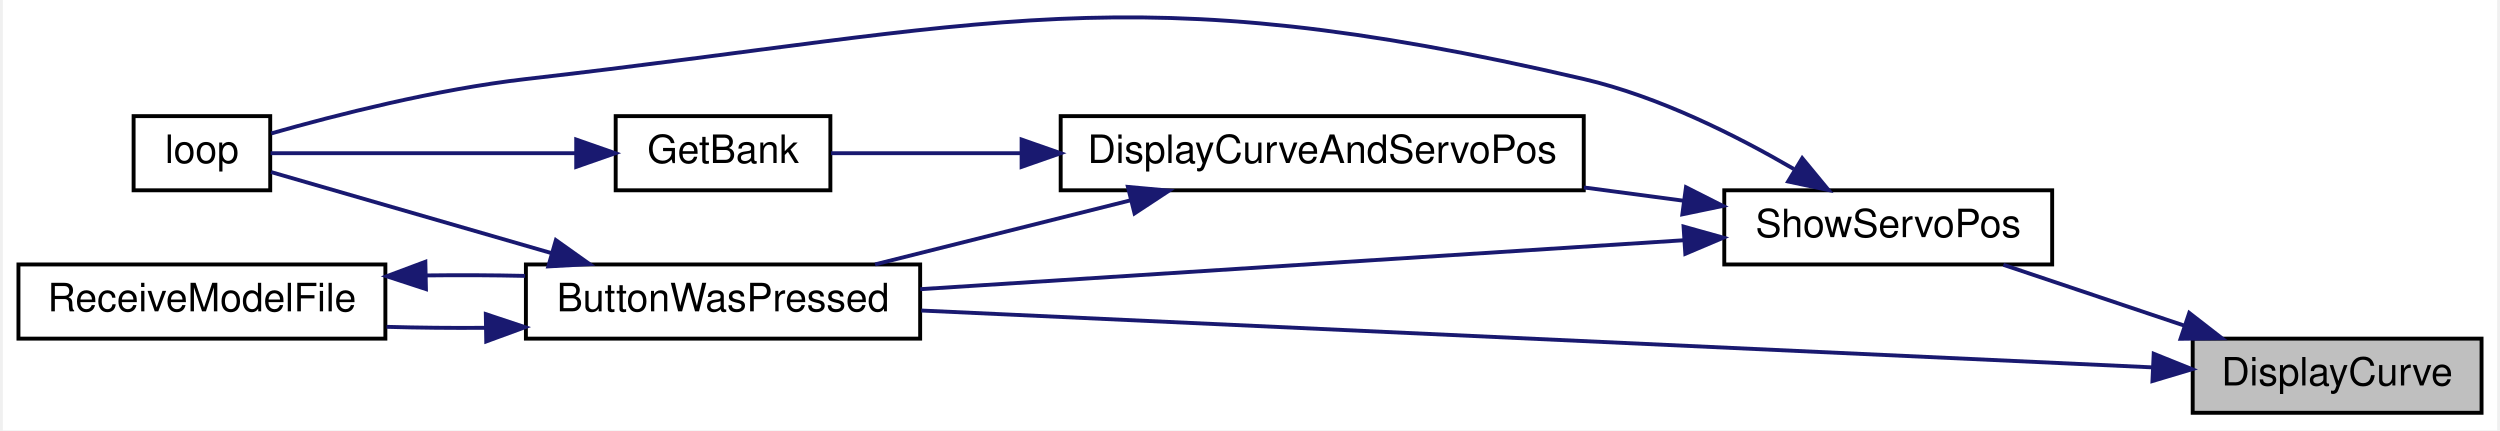
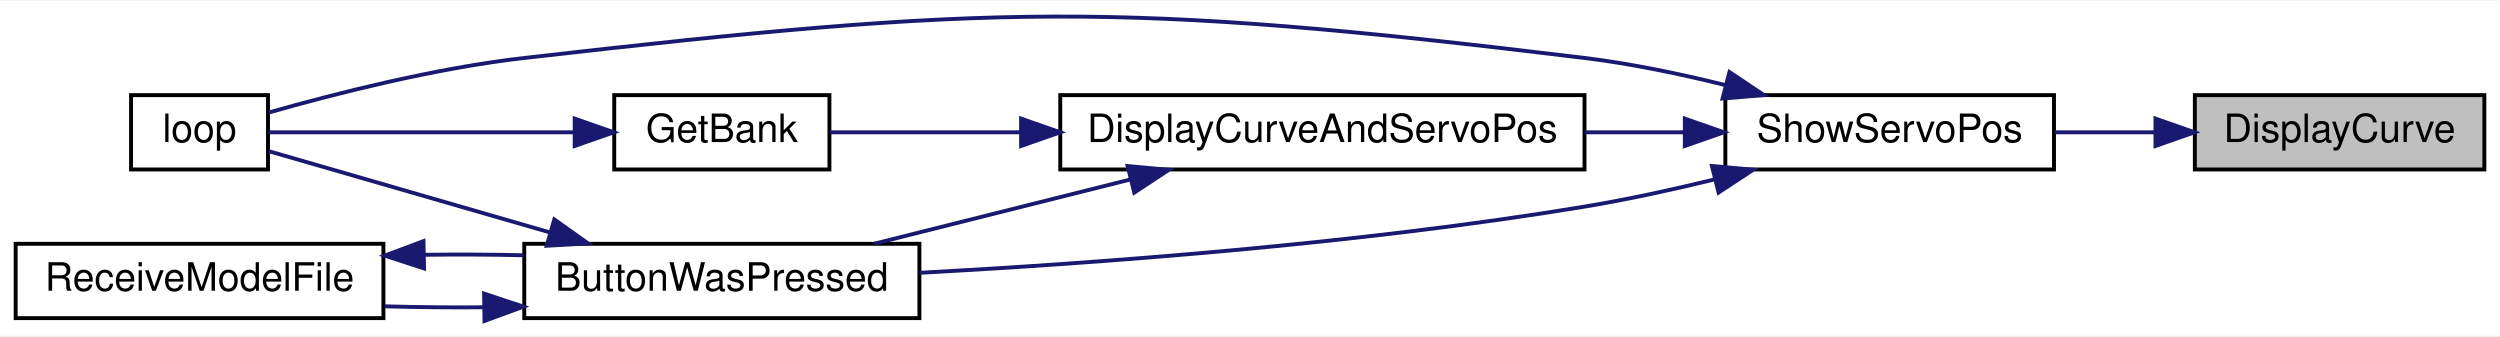
- <svg xmlns="http://www.w3.org/2000/svg" xmlns:xlink="http://www.w3.org/1999/xlink" width="639pt" height="110pt" viewBox="0.00 0.00 639.00 110.25">
-   <g id="graph0" class="graph" transform="scale(1 1) rotate(0) translate(4 106.25)">
-     <polygon fill="white" stroke="transparent" points="-4,4 -4,-106.25 635,-106.25 635,4 -4,4" />
+ <svg xmlns="http://www.w3.org/2000/svg" xmlns:xlink="http://www.w3.org/1999/xlink" width="639pt" height="86pt" viewBox="0.00 0.00 639.00 85.63">
+   <g id="graph0" class="graph" transform="scale(1 1) rotate(0) translate(4 81.63)">
+     <polygon fill="white" stroke="transparent" points="-4,4 -4,-81.63 635,-81.63 635,4 -4,4" />
    <g id="node1" class="node">
      <g id="a_node1">
        <a xlink:title=" ">
-           <polygon fill="#bfbfbf" stroke="black" points="557,-0.5 557,-19.5 631,-19.5 631,-0.5 557,-0.5" />
-           <text text-anchor="middle" x="594" y="-7.5" font-family="Helvetica,sans-Serif" font-size="10.00">DisplayCurve</text>
+           <polygon fill="#bfbfbf" stroke="black" points="557,-38.5 557,-57.5 631,-57.5 631,-38.5 557,-38.5" />
+           <text text-anchor="middle" x="594" y="-45.5" font-family="Helvetica,sans-Serif" font-size="10.00">DisplayCurve</text>
        </a>
      </g>
    </g>
    <g id="node2" class="node">
      <g id="a_node2">
-         <a xlink:href="_transmitter_code_2src_2main_8cpp.html#a804fdbdd5eab4c596bbe8a23eecbe4d5" target="_top" xlink:title=" ">
-           <polygon fill="white" stroke="black" points="130,-19.5 130,-38.5 231,-38.5 231,-19.5 130,-19.5" />
-           <text text-anchor="middle" x="180.5" y="-26.5" font-family="Helvetica,sans-Serif" font-size="10.00">ButtonWasPressed</text>
-         </a>
-       </g>
-     </g>
-     <g id="edge1" class="edge">
-       <path fill="none" stroke="midnightblue" d="M546.83,-12.13C468.83,-15.73 311.63,-22.99 231.27,-26.7" />
-       <polygon fill="midnightblue" stroke="midnightblue" points="547.01,-15.63 556.84,-11.67 546.69,-8.63 547.01,-15.63" />
-     </g>
-     <g id="node5" class="node">
-       <g id="a_node5">
        <a xlink:href="_transmitter_code_2src_2main_8cpp.html#ad770ee51a34d8c5026e65136884c16bf" target="_top" xlink:title=" ">
          <polygon fill="white" stroke="black" points="437,-38.5 437,-57.5 521,-57.5 521,-38.5 437,-38.5" />
          <text text-anchor="middle" x="479" y="-45.5" font-family="Helvetica,sans-Serif" font-size="10.00">ShowServoPos</text>
        </a>
      </g>
    </g>
-     <g id="edge5" class="edge">
-       <path fill="none" stroke="midnightblue" d="M554.86,-22.83C539.7,-27.92 522.56,-33.69 508.51,-38.41" />
-       <polygon fill="midnightblue" stroke="midnightblue" points="556.12,-26.09 564.49,-19.59 553.89,-19.46 556.12,-26.09" />
+     <g id="edge1" class="edge">
+       <path fill="none" stroke="midnightblue" d="M546.81,-48C538.34,-48 529.54,-48 521.23,-48" />
+       <polygon fill="midnightblue" stroke="midnightblue" points="546.94,-51.5 556.94,-48 546.94,-44.5 546.94,-51.5" />
    </g>
    <g id="node3" class="node">
      <g id="a_node3">
-         <a xlink:href="_transmitter_code_2src_2main_8cpp.html#ad3cb30894c94eb016e98bdcaa899ac86" target="_top" xlink:title=" ">
-           <polygon fill="white" stroke="black" points="29.5,-57.5 29.5,-76.5 64.5,-76.5 64.5,-57.5 29.5,-57.5" />
-           <text text-anchor="middle" x="47" y="-64.5" font-family="Helvetica,sans-Serif" font-size="10.00">loop</text>
+         <a xlink:href="_transmitter_code_2src_2main_8cpp.html#a804fdbdd5eab4c596bbe8a23eecbe4d5" target="_top" xlink:title=" ">
+           <polygon fill="white" stroke="black" points="130,-0.5 130,-19.5 231,-19.5 231,-0.5 130,-0.5" />
+           <text text-anchor="middle" x="180.5" y="-7.5" font-family="Helvetica,sans-Serif" font-size="10.00">ButtonWasPressed</text>
        </a>
      </g>
    </g>
    <g id="edge2" class="edge">
-       <path fill="none" stroke="midnightblue" d="M136.51,-41.42C112,-48.5 82.69,-56.97 64.71,-62.17" />
-       <polygon fill="midnightblue" stroke="midnightblue" points="137.68,-44.73 146.32,-38.59 135.74,-38 137.68,-44.73" />
+       <path fill="none" stroke="midnightblue" d="M434.09,-35.92C423.34,-33.3 411.81,-30.79 401,-29 343.08,-19.41 275.7,-14.49 231.03,-12.08" />
+       <polygon fill="midnightblue" stroke="midnightblue" points="433.57,-39.39 444.12,-38.43 435.27,-32.6 433.57,-39.39" />
    </g>
    <g id="node4" class="node">
      <g id="a_node4">
-         <a xlink:href="_transmitter_code_2src_2main_8cpp.html#ab7c9edf843c732d7fe296564f39bc0dc" target="_top" xlink:title="RECEIVE A MODEL FILE.">
-           <polygon fill="white" stroke="black" points="0,-19.5 0,-38.5 94,-38.5 94,-19.5 0,-19.5" />
-           <text text-anchor="middle" x="47" y="-26.5" font-family="Helvetica,sans-Serif" font-size="10.00">ReceiveModelFile</text>
+         <a xlink:href="_transmitter_code_2src_2main_8cpp.html#ad3cb30894c94eb016e98bdcaa899ac86" target="_top" xlink:title=" ">
+           <polygon fill="white" stroke="black" points="29.5,-38.5 29.5,-57.5 64.5,-57.5 64.5,-38.5 29.5,-38.5" />
+           <text text-anchor="middle" x="47" y="-45.5" font-family="Helvetica,sans-Serif" font-size="10.00">loop</text>
        </a>
      </g>
    </g>
-     <g id="edge3" class="edge">
-       <path fill="none" stroke="midnightblue" d="M119.55,-22.27C111.08,-22.2 102.48,-22.29 94.32,-22.52" />
-       <polygon fill="midnightblue" stroke="midnightblue" points="119.73,-25.78 129.79,-22.43 119.84,-18.78 119.73,-25.78" />
-     </g>
-     <g id="edge4" class="edge">
-       <path fill="none" stroke="midnightblue" d="M104.45,-35.69C112.88,-35.8 121.51,-35.76 129.79,-35.57" />
-       <polygon fill="midnightblue" stroke="midnightblue" points="104.39,-32.19 94.32,-35.48 104.24,-39.19 104.39,-32.19" />
-     </g>
-     <g id="edge6" class="edge">
-       <path fill="none" stroke="midnightblue" d="M426.56,-44.7C371.63,-41.18 285.2,-35.65 231.02,-32.17" />
-       <polygon fill="midnightblue" stroke="midnightblue" points="426.57,-48.21 436.77,-45.36 427.02,-41.23 426.57,-48.21" />
-     </g>
-     <g id="edge11" class="edge">
-       <path fill="none" stroke="midnightblue" d="M454.82,-62.95C440.06,-71.55 420.17,-81.53 401,-86 283.71,-113.37 249.66,-99.68 130,-86 107.06,-83.38 81.2,-76.75 64.76,-72.07" />
-       <polygon fill="midnightblue" stroke="midnightblue" points="456.97,-65.73 463.71,-57.56 453.35,-59.75 456.97,-65.73" />
+     <g id="edge10" class="edge">
+       <path fill="none" stroke="midnightblue" d="M437.03,-60.06C425.48,-62.92 412.84,-65.56 401,-67 281.44,-81.53 249.66,-80.68 130,-67 107.06,-64.38 81.2,-57.75 64.76,-53.07" />
+       <polygon fill="midnightblue" stroke="midnightblue" points="438.05,-63.41 446.85,-57.51 436.29,-56.63 438.05,-63.41" />
    </g>
    <g id="node6" class="node">
      <g id="a_node6">
        <a xlink:href="_transmitter_code_2src_2main_8cpp.html#aa61377ec59e711151913086167f2f48f" target="_top" xlink:title=" ">
-           <polygon fill="white" stroke="black" points="267,-57.5 267,-76.5 401,-76.5 401,-57.5 267,-57.5" />
-           <text text-anchor="middle" x="334" y="-64.5" font-family="Helvetica,sans-Serif" font-size="10.00">DisplayCurveAndServoPos</text>
+           <polygon fill="white" stroke="black" points="267,-38.5 267,-57.5 401,-57.5 401,-38.5 267,-38.5" />
+           <text text-anchor="middle" x="334" y="-45.5" font-family="Helvetica,sans-Serif" font-size="10.00">DisplayCurveAndServoPos</text>
        </a>
      </g>
    </g>
+     <g id="edge6" class="edge">
+       <path fill="none" stroke="midnightblue" d="M426.44,-48C418.2,-48 409.58,-48 401.05,-48" />
+       <polygon fill="midnightblue" stroke="midnightblue" points="426.64,-51.5 436.64,-48 426.64,-44.5 426.64,-51.5" />
+     </g>
+     <g id="edge3" class="edge">
+       <path fill="none" stroke="midnightblue" d="M136.51,-22.42C112,-29.5 82.69,-37.97 64.71,-43.17" />
+       <polygon fill="midnightblue" stroke="midnightblue" points="137.68,-25.73 146.32,-19.59 135.74,-19 137.68,-25.73" />
+     </g>
+     <g id="node5" class="node">
+       <g id="a_node5">
+         <a xlink:href="_transmitter_code_2src_2main_8cpp.html#ab7c9edf843c732d7fe296564f39bc0dc" target="_top" xlink:title="RECEIVE A MODEL FILE.">
+           <polygon fill="white" stroke="black" points="0,-0.5 0,-19.5 94,-19.5 94,-0.5 0,-0.5" />
+           <text text-anchor="middle" x="47" y="-7.5" font-family="Helvetica,sans-Serif" font-size="10.00">ReceiveModelFile</text>
+         </a>
+       </g>
+     </g>
+     <g id="edge4" class="edge">
+       <path fill="none" stroke="midnightblue" d="M119.55,-3.27C111.08,-3.2 102.48,-3.29 94.32,-3.52" />
+       <polygon fill="midnightblue" stroke="midnightblue" points="119.73,-6.78 129.79,-3.43 119.84,0.22 119.73,-6.78" />
+     </g>
+     <g id="edge5" class="edge">
+       <path fill="none" stroke="midnightblue" d="M104.45,-16.69C112.88,-16.8 121.51,-16.76 129.79,-16.57" />
+       <polygon fill="midnightblue" stroke="midnightblue" points="104.39,-13.19 94.32,-16.48 104.24,-20.19 104.39,-13.19" />
+     </g>
    <g id="edge7" class="edge">
-       <path fill="none" stroke="midnightblue" d="M426.72,-54.81C418.39,-55.92 409.67,-57.08 401.05,-58.22" />
-       <polygon fill="midnightblue" stroke="midnightblue" points="427.19,-58.28 436.64,-53.5 426.26,-51.34 427.19,-58.28" />
-     </g>
-     <g id="edge8" class="edge">
-       <path fill="none" stroke="midnightblue" d="M285,-54.96C263.83,-49.65 239.31,-43.5 219.45,-38.52" />
-       <polygon fill="midnightblue" stroke="midnightblue" points="284.22,-58.37 294.77,-57.41 285.92,-51.58 284.22,-58.37" />
+       <path fill="none" stroke="midnightblue" d="M285,-35.96C263.83,-30.65 239.31,-24.5 219.45,-19.52" />
+       <polygon fill="midnightblue" stroke="midnightblue" points="284.22,-39.37 294.77,-38.41 285.92,-32.58 284.22,-39.37" />
    </g>
    <g id="node7" class="node">
      <g id="a_node7">
        <a xlink:href="_transmitter_code_2src_2main_8cpp.html#aa98d7fb495cbdc40cb17343ffafbfe15" target="_top" xlink:title=" ">
-           <polygon fill="white" stroke="black" points="153,-57.5 153,-76.5 208,-76.5 208,-57.5 153,-57.5" />
-           <text text-anchor="middle" x="180.5" y="-64.5" font-family="Helvetica,sans-Serif" font-size="10.00">GetBank</text>
+           <polygon fill="white" stroke="black" points="153,-38.5 153,-57.5 208,-57.5 208,-38.5 153,-38.5" />
+           <text text-anchor="middle" x="180.5" y="-45.5" font-family="Helvetica,sans-Serif" font-size="10.00">GetBank</text>
        </a>
      </g>
    </g>
+     <g id="edge8" class="edge">
+       <path fill="none" stroke="midnightblue" d="M256.73,-48C239.28,-48 221.85,-48 208.18,-48" />
+       <polygon fill="midnightblue" stroke="midnightblue" points="256.99,-51.5 266.99,-48 256.99,-44.5 256.99,-51.5" />
+     </g>
    <g id="edge9" class="edge">
-       <path fill="none" stroke="midnightblue" d="M256.73,-67C239.28,-67 221.85,-67 208.18,-67" />
-       <polygon fill="midnightblue" stroke="midnightblue" points="256.99,-70.5 266.99,-67 256.99,-63.5 256.99,-70.5" />
-     </g>
-     <g id="edge10" class="edge">
-       <path fill="none" stroke="midnightblue" d="M142.76,-67C117.12,-67 84.11,-67 64.59,-67" />
-       <polygon fill="midnightblue" stroke="midnightblue" points="142.89,-70.5 152.89,-67 142.89,-63.5 142.89,-70.5" />
+       <path fill="none" stroke="midnightblue" d="M142.76,-48C117.12,-48 84.11,-48 64.59,-48" />
+       <polygon fill="midnightblue" stroke="midnightblue" points="142.89,-51.5 152.89,-48 142.89,-44.5 142.89,-51.5" />
    </g>
  </g>
</svg>
